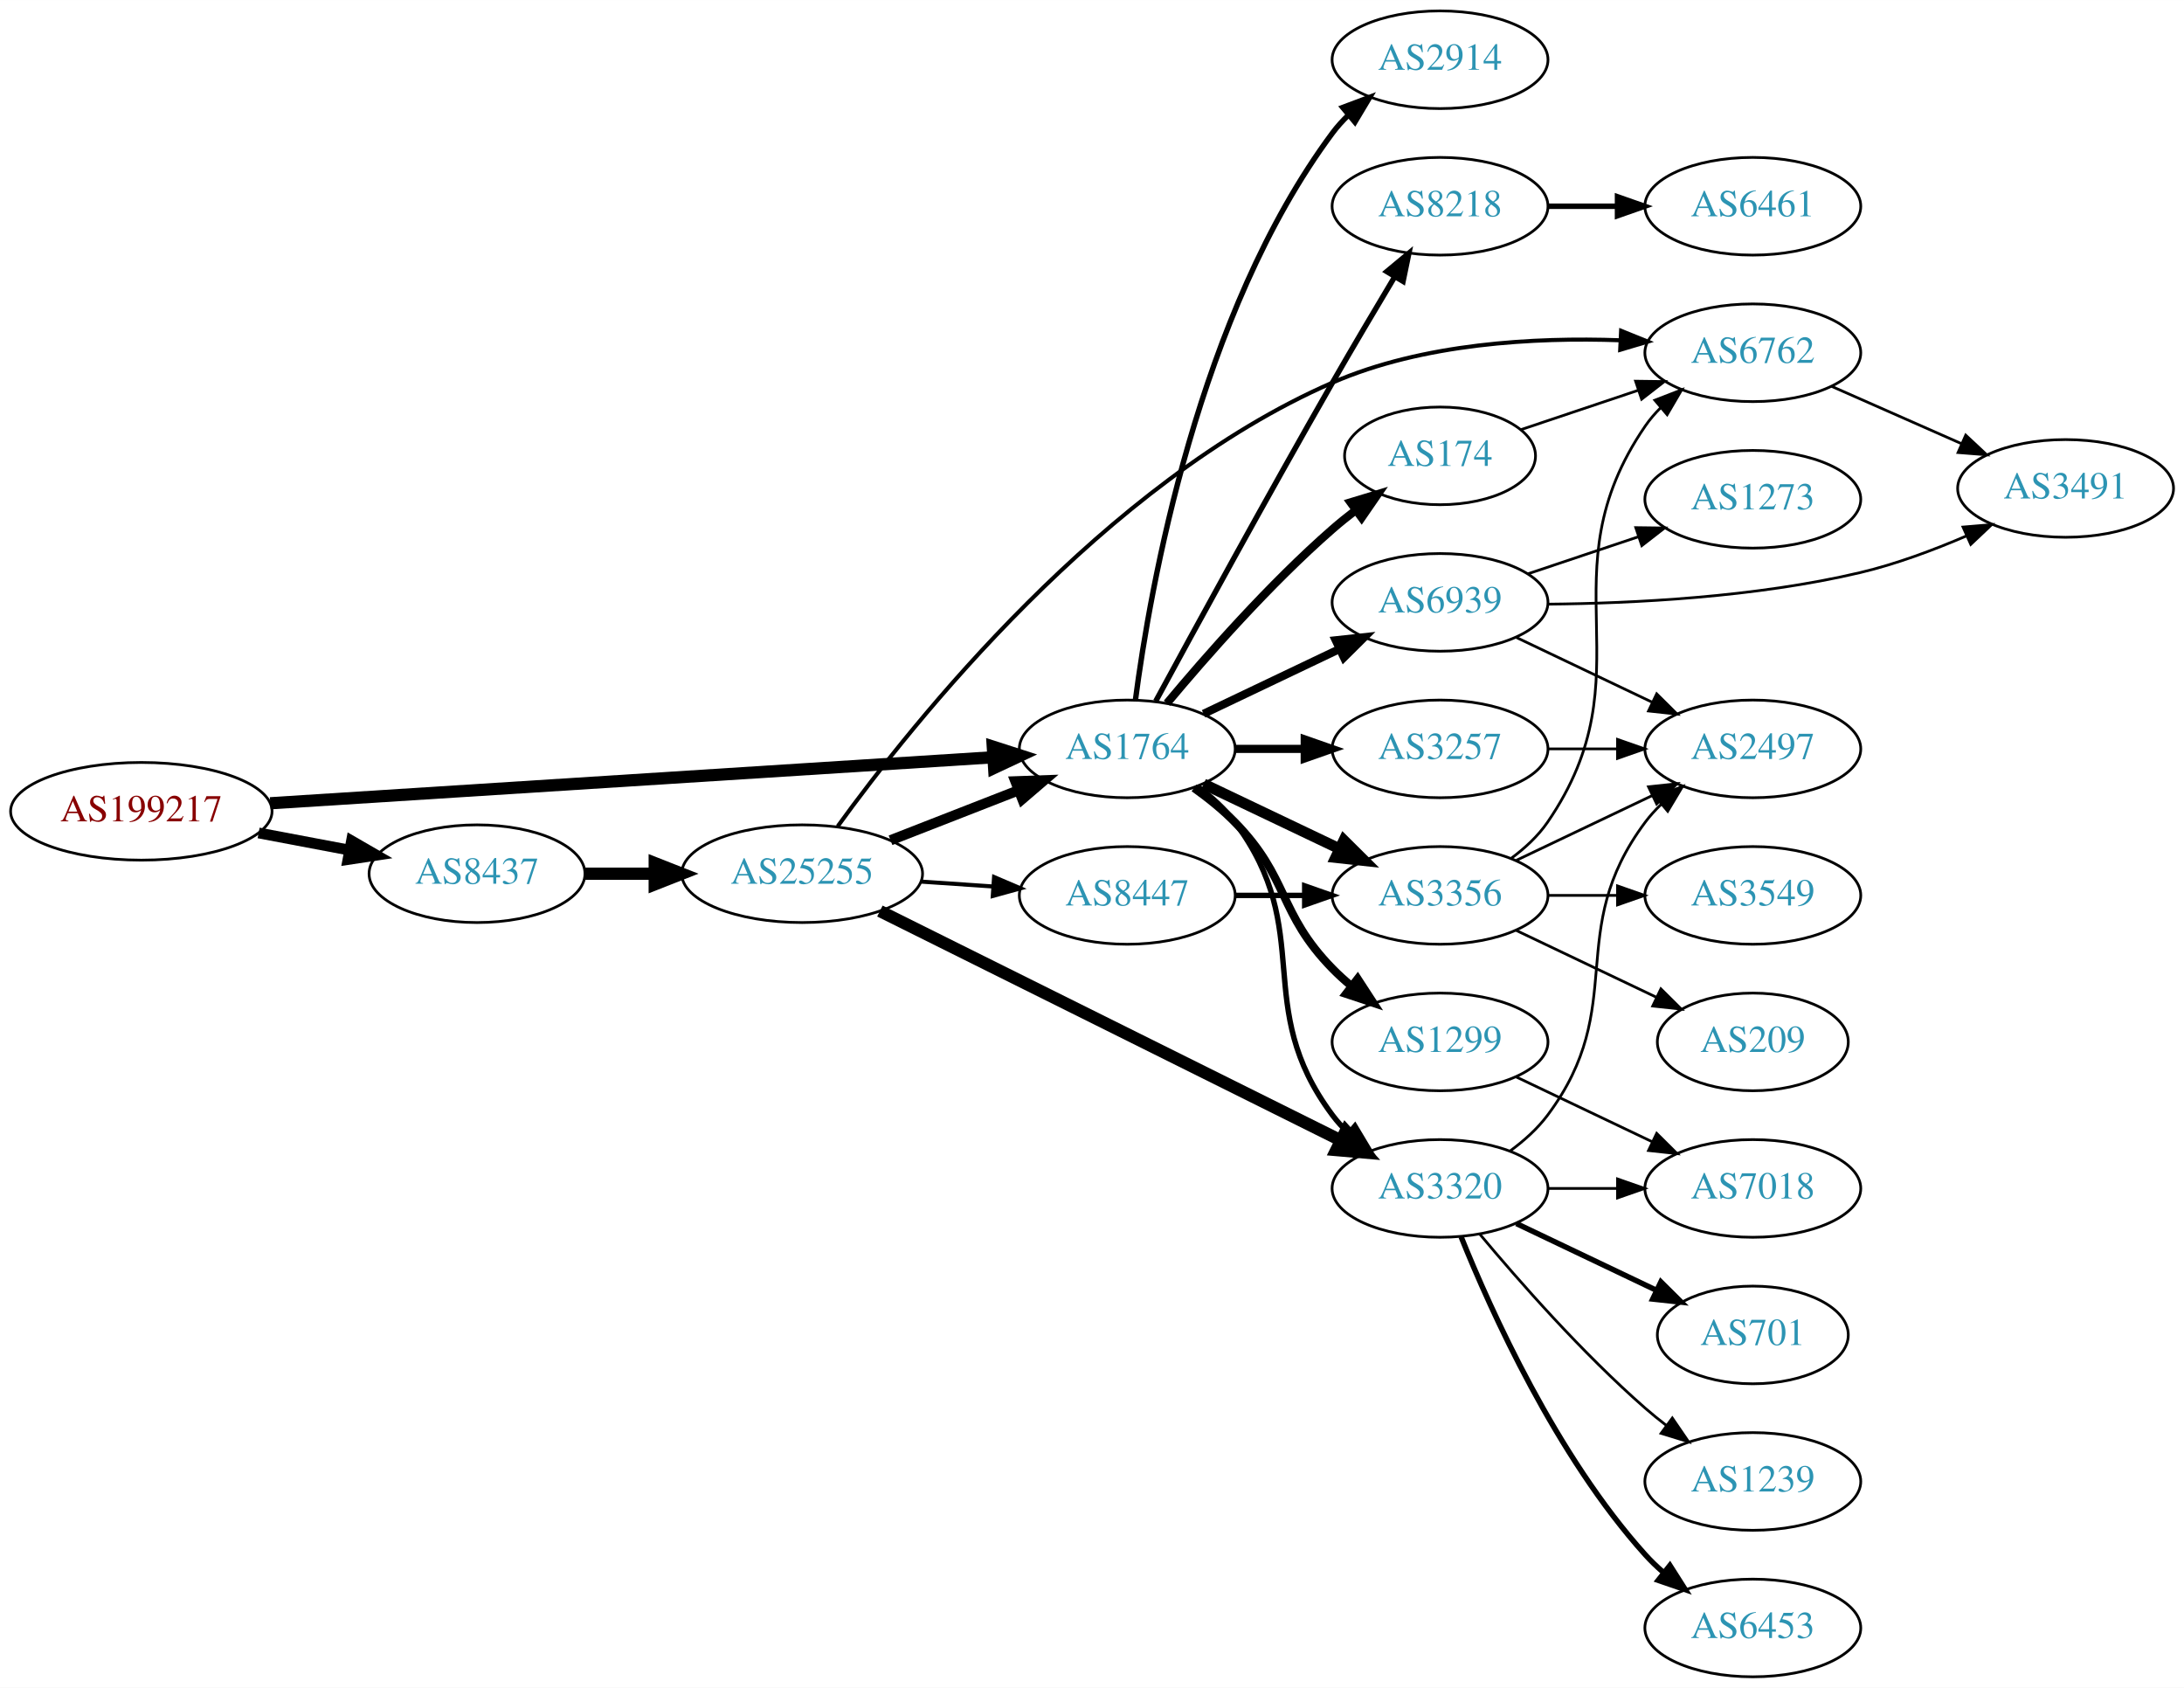
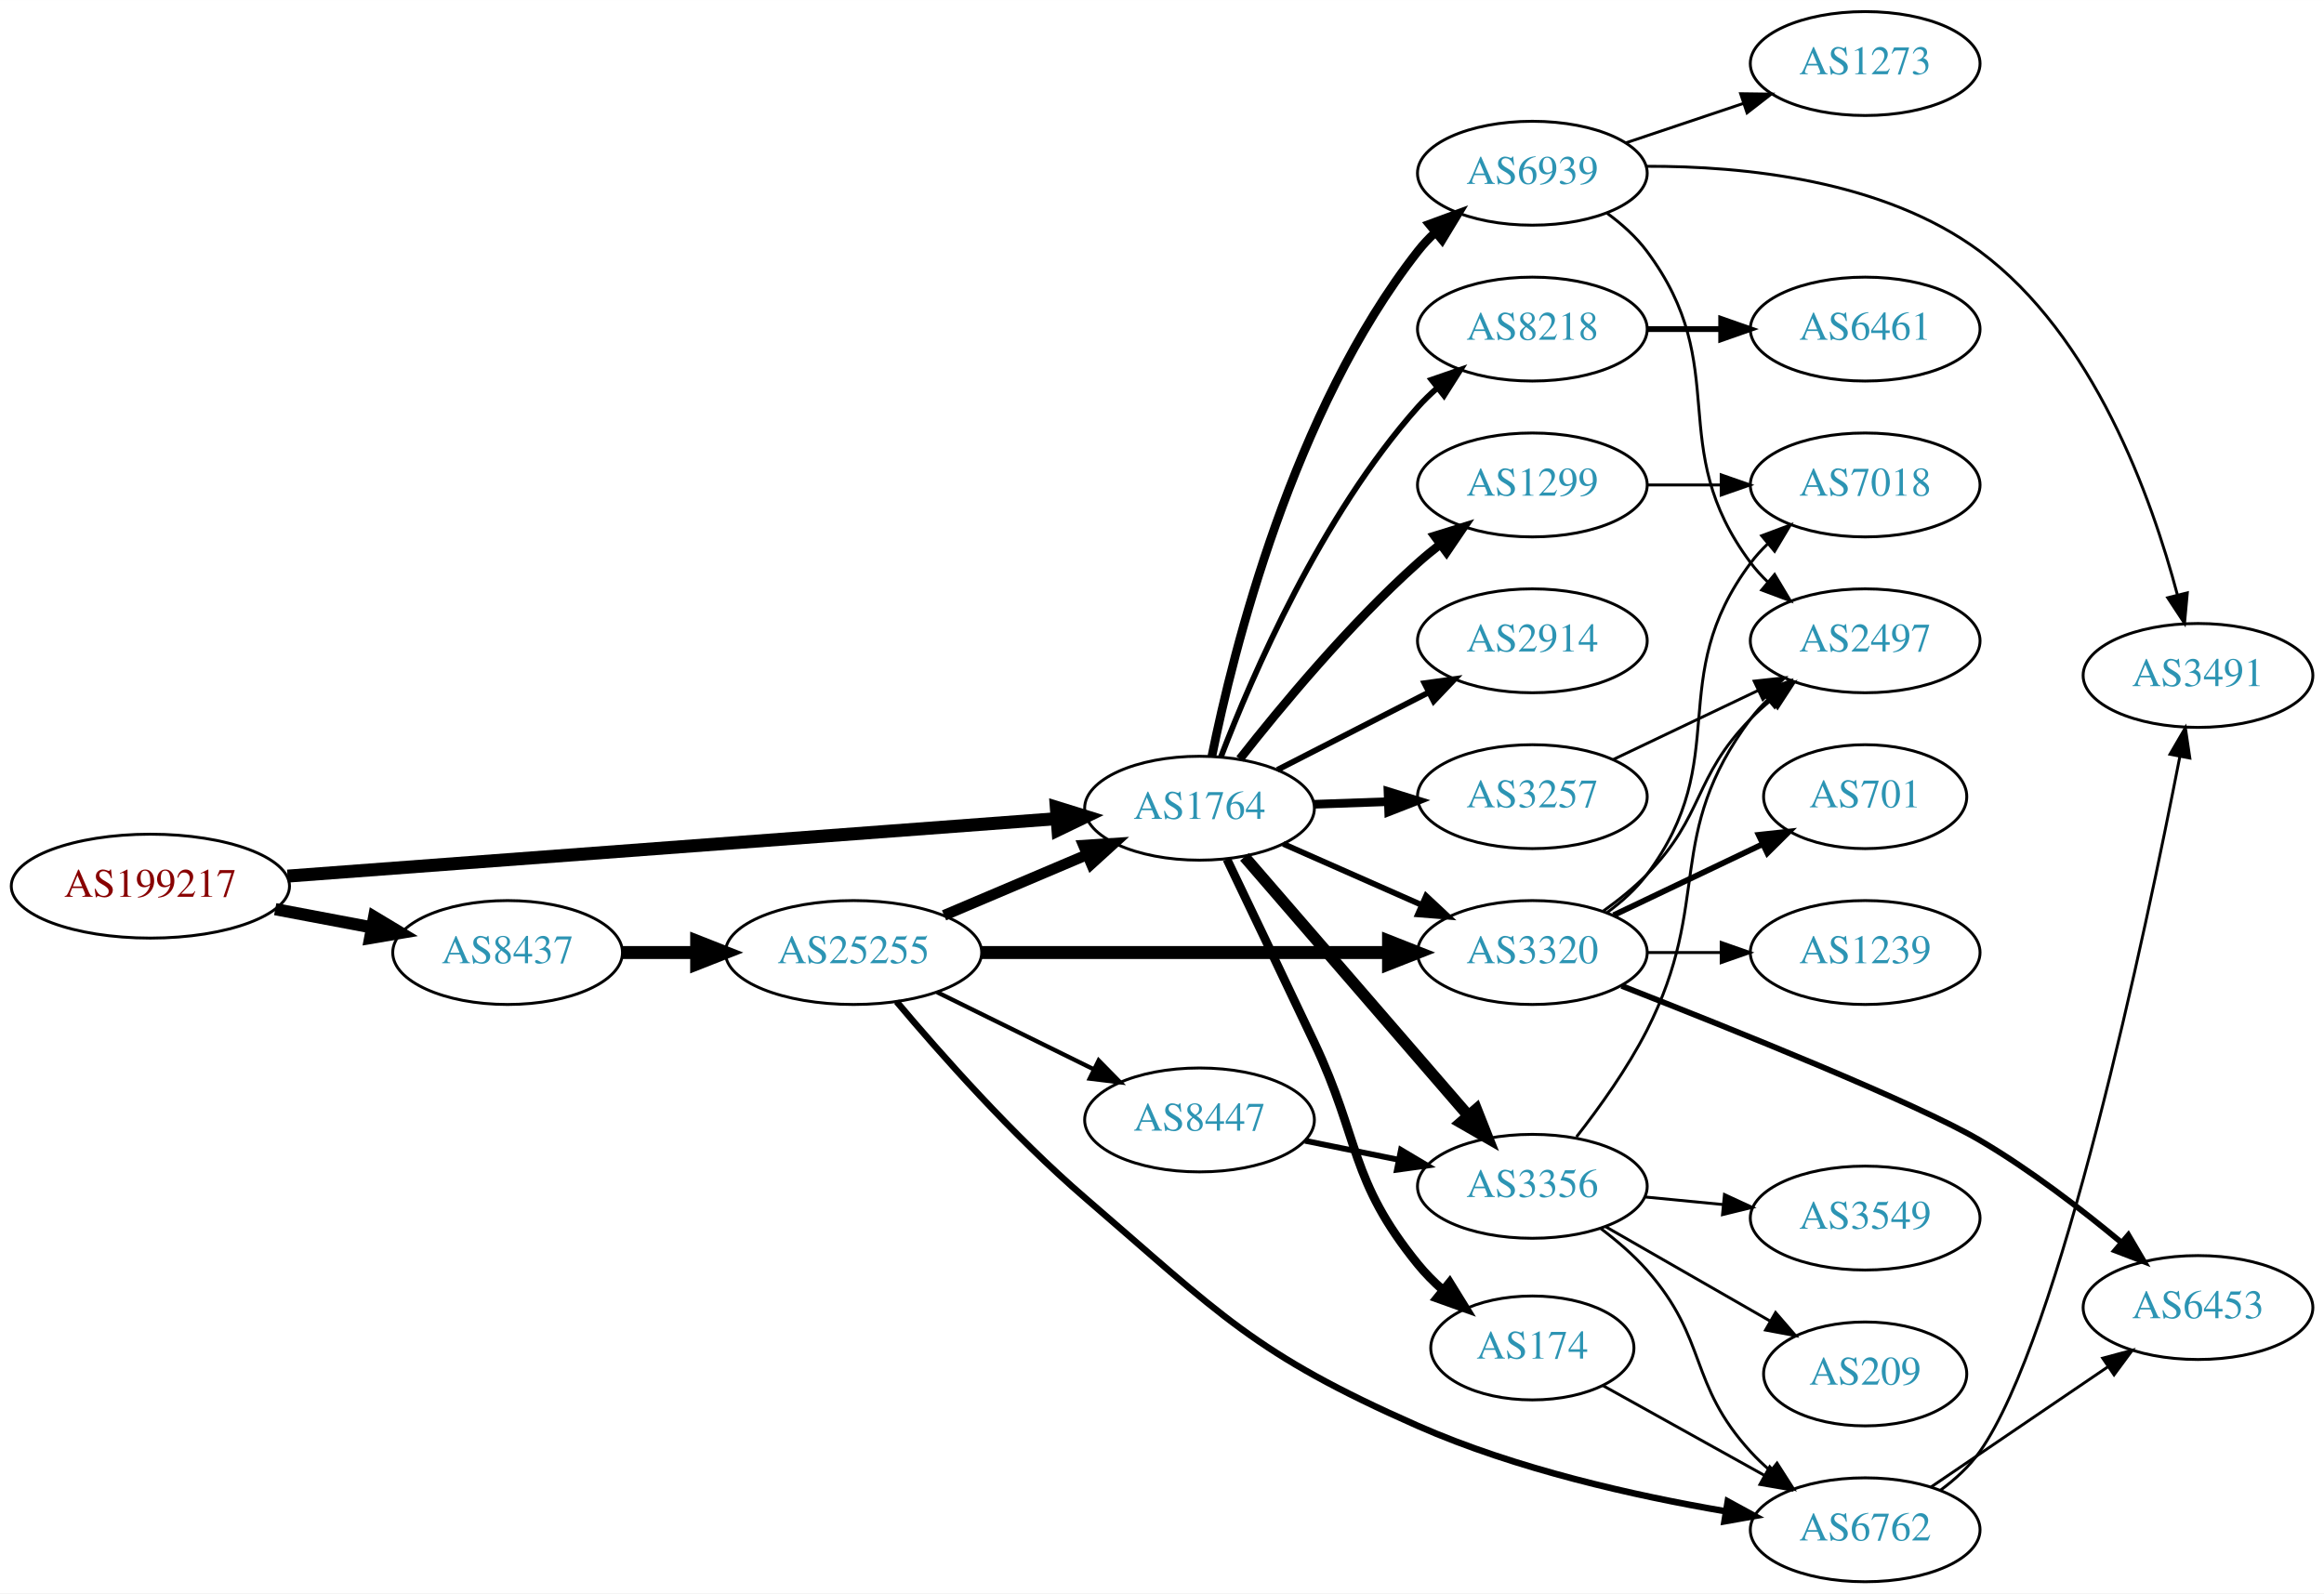
- <svg xmlns="http://www.w3.org/2000/svg" xmlns:xlink="http://www.w3.org/1999/xlink" width="805pt" height="622pt" viewBox="0.00 0.00 805.05 622.00">
-   <g id="graph0" class="graph" transform="scale(1 1) rotate(0) translate(4 618)">
-     <polygon fill="white" stroke="none" points="-4,4 -4,-618 801.048,-618 801.048,4 -4,4" />
+ <svg xmlns="http://www.w3.org/2000/svg" xmlns:xlink="http://www.w3.org/1999/xlink" width="805pt" height="552pt" viewBox="0.00 0.00 805.05 552.00">
+   <g id="graph0" class="graph" transform="scale(1 1) rotate(0) translate(4 548)">
+     <polygon fill="white" stroke="none" points="-4,4 -4,-548 801.048,-548 801.048,4 -4,4" />
    <g id="node1" class="node">
      <g id="a_node1">
        <a xlink:href="/asn/199217" xlink:title="AS199217 ~ IKARUS Security Software GmbH [AT]">
-           <ellipse fill="#ffffff" stroke="black" cx="48.096" cy="-319" rx="48.192" ry="18" />
-           <text text-anchor="middle" x="48.096" y="-315.3" font-family="Times,serif" font-size="14.00" fill="#880000">AS199217</text>
+           <ellipse fill="#ffffff" stroke="black" cx="48.096" cy="-241" rx="48.192" ry="18" />
+           <text text-anchor="middle" x="48.096" y="-237.3" font-family="Times,serif" font-size="14.00" fill="#880000">AS199217</text>
        </a>
      </g>
    </g>
    <g id="node2" class="node">
      <g id="a_node2">
        <a xlink:href="/asn/8437" xlink:title="AS8437 ~ Hutchison Drei Austria GmbH [AT]">
-           <ellipse fill="#ffffff" stroke="black" cx="171.838" cy="-296" rx="39.794" ry="18" />
-           <text text-anchor="middle" x="171.838" y="-292.3" font-family="Times,serif" font-size="14.00" fill="#2c94b3">AS8437</text>
+           <ellipse fill="#ffffff" stroke="black" cx="171.838" cy="-218" rx="39.794" ry="18" />
+           <text text-anchor="middle" x="171.838" y="-214.3" font-family="Times,serif" font-size="14.00" fill="#2c94b3">AS8437</text>
        </a>
      </g>
    </g>
    <g id="edge1" class="edge">
-       <path fill="none" stroke="black" stroke-width="3.971" d="M91.334,-311.02C102.165,-308.974 113.868,-306.763 124.877,-304.683" />
-       <polygon fill="black" stroke="black" stroke-width="3.971" points="125.571,-308.114 134.748,-302.818 124.272,-301.236 125.571,-308.114" />
+       <path fill="none" stroke="black" stroke-width="4.235" d="M91.334,-233.02C102.165,-230.974 113.868,-228.763 124.877,-226.683" />
+       <polygon fill="black" stroke="black" stroke-width="4.235" points="125.609,-230.316 134.748,-224.818 124.233,-223.033 125.609,-230.316" />
    </g>
    <g id="node3" class="node">
      <g id="a_node3">
        <a xlink:href="/asn/1764" xlink:title="AS1764 ~ NEXTLAYER-AS [AT]">
-           <ellipse fill="#ffffff" stroke="black" cx="411.523" cy="-342" rx="39.794" ry="18" />
-           <text text-anchor="middle" x="411.523" y="-338.3" font-family="Times,serif" font-size="14.00" fill="#2c94b3">AS1764</text>
+           <ellipse fill="#ffffff" stroke="black" cx="411.523" cy="-268" rx="39.794" ry="18" />
+           <text text-anchor="middle" x="411.523" y="-264.3" font-family="Times,serif" font-size="14.00" fill="#2c94b3">AS1764</text>
        </a>
      </g>
    </g>
    <g id="edge2" class="edge">
-       <path fill="none" stroke="black" stroke-width="4.5" d="M95.606,-321.96C164.246,-326.328 292.062,-334.462 361.896,-338.906" />
-       <polygon fill="black" stroke="black" stroke-width="4.5" points="361.946,-342.854 372.176,-339.56 362.446,-334.995 361.946,-342.854" />
+       <path fill="none" stroke="black" stroke-width="4.5" d="M95.606,-244.475C164.246,-249.602 292.062,-259.151 361.896,-264.367" />
+       <polygon fill="black" stroke="black" stroke-width="4.5" points="361.911,-268.317 372.176,-265.135 362.497,-260.464 361.911,-268.317" />
    </g>
    <g id="node4" class="node">
      <g id="a_node4">
        <a xlink:href="/asn/25255" xlink:title="AS25255 ~ ==&gt; TELE2 AUSTRIA &lt;== [AT]">
-           <ellipse fill="#ffffff" stroke="black" cx="291.681" cy="-296" rx="44.393" ry="18" />
-           <text text-anchor="middle" x="291.681" y="-292.3" font-family="Times,serif" font-size="14.00" fill="#2c94b3">AS25255</text>
+           <ellipse fill="#ffffff" stroke="black" cx="291.681" cy="-218" rx="44.393" ry="18" />
+           <text text-anchor="middle" x="291.681" y="-214.3" font-family="Times,serif" font-size="14.00" fill="#2c94b3">AS25255</text>
        </a>
      </g>
    </g>
    <g id="edge3" class="edge">
-       <path fill="none" stroke="black" stroke-width="4.5" d="M211.751,-296C219.853,-296 228.528,-296 237.055,-296" />
-       <polygon fill="black" stroke="black" stroke-width="4.5" points="237.332,-299.938 247.332,-296 237.332,-292.063 237.332,-299.938" />
+       <path fill="none" stroke="black" stroke-width="4.5" d="M211.751,-218C219.853,-218 228.528,-218 237.055,-218" />
+       <polygon fill="black" stroke="black" stroke-width="4.5" points="237.332,-221.938 247.332,-218 237.332,-214.063 237.332,-221.938" />
+     </g>
+     <g id="node5" class="node">
+       <g id="a_node5">
+         <a xlink:href="/asn/3320" xlink:title="AS3320 ~ DTAG [DE]">
+           <ellipse fill="#ffffff" stroke="black" cx="526.816" cy="-218" rx="39.794" ry="18" />
+           <text text-anchor="middle" x="526.816" y="-214.3" font-family="Times,serif" font-size="14.00" fill="#2c94b3">AS3320</text>
+         </a>
+       </g>
+     </g>
+     <g id="edge13" class="edge">
+       <path fill="none" stroke="black" stroke-width="2" d="M440.528,-255.64C454.962,-249.27 472.763,-241.414 488.362,-234.53" />
+       <polygon fill="black" stroke="black" stroke-width="2" points="490.005,-237.63 497.741,-230.391 487.179,-231.226 490.005,-237.63" />
+     </g>
+     <g id="node8" class="node">
+       <g id="a_node8">
+         <a xlink:href="/asn/174" xlink:title="AS174 ~ Cogent Communications [US]">
+           <ellipse fill="#ffffff" stroke="black" cx="526.816" cy="-81" rx="35.194" ry="18" />
+           <text text-anchor="middle" x="526.816" y="-77.3" font-family="Times,serif" font-size="14.00" fill="#2c94b3">AS174</text>
+         </a>
+       </g>
+     </g>
+     <g id="edge8" class="edge">
+       <path fill="none" stroke="black" stroke-width="3" d="M421.007,-250.322C428.864,-233.925 440.855,-208.837 451.17,-187 467.304,-152.841 463.351,-139.323 487.17,-110 489.715,-106.867 492.669,-103.886 495.788,-101.113" />
+       <polygon fill="black" stroke="black" stroke-width="3" points="498.173,-103.685 503.743,-94.673 493.768,-98.245 498.173,-103.685" />
+     </g>
+     <g id="node9" class="node">
+       <g id="a_node9">
+         <a xlink:href="/asn/8218" xlink:title="AS8218 ~ legacy Neotelecoms [FR]">
+           <ellipse fill="#ffffff" stroke="black" cx="526.816" cy="-434" rx="39.794" ry="18" />
+           <text text-anchor="middle" x="526.816" y="-430.3" font-family="Times,serif" font-size="14.00" fill="#2c94b3">AS8218</text>
+         </a>
+       </g>
+     </g>
+     <g id="edge9" class="edge">
+       <path fill="none" stroke="black" stroke-width="2" d="M418.967,-285.863C429.767,-314.008 453.675,-369.339 487.17,-407 489.158,-409.236 491.367,-411.384 493.693,-413.424" />
+       <polygon fill="black" stroke="black" stroke-width="2" points="491.884,-416.456 501.9,-419.911 496.225,-410.964 491.884,-416.456" />
+     </g>
+     <g id="node10" class="node">
+       <g id="a_node10">
+         <a xlink:href="/asn/3257" xlink:title="AS3257 ~ GTT [DE]">
+           <ellipse fill="#ffffff" stroke="black" cx="526.816" cy="-272" rx="39.794" ry="18" />
+           <text text-anchor="middle" x="526.816" y="-268.3" font-family="Times,serif" font-size="14.00" fill="#2c94b3">AS3257</text>
+         </a>
+       </g>
+     </g>
+     <g id="edge10" class="edge">
+       <path fill="none" stroke="black" stroke-width="3" d="M451.195,-269.365C459.398,-269.655 468.162,-269.964 476.694,-270.266" />
+       <polygon fill="black" stroke="black" stroke-width="3" points="476.816,-273.772 486.934,-270.627 477.063,-266.776 476.816,-273.772" />
+     </g>
+     <g id="node11" class="node">
+       <g id="a_node11">
+         <a xlink:href="/asn/2914" xlink:title="AS2914 ~ NTT America, Inc. [US]">
+           <ellipse fill="#ffffff" stroke="black" cx="526.816" cy="-326" rx="39.794" ry="18" />
+           <text text-anchor="middle" x="526.816" y="-322.3" font-family="Times,serif" font-size="14.00" fill="#2c94b3">AS2914</text>
+         </a>
+       </g>
+     </g>
+     <g id="edge11" class="edge">
+       <path fill="none" stroke="black" stroke-width="2" d="M438.515,-281.306C454.059,-289.264 474.01,-299.478 490.914,-308.132" />
+       <polygon fill="black" stroke="black" stroke-width="2" points="489.449,-311.314 499.945,-312.756 492.639,-305.083 489.449,-311.314" />
+     </g>
+     <g id="node12" class="node">
+       <g id="a_node12">
+         <a xlink:href="/asn/1299" xlink:title="AS1299 ~ Telia Carrier [EU]">
+           <ellipse fill="#ffffff" stroke="black" cx="526.816" cy="-380" rx="39.794" ry="18" />
+           <text text-anchor="middle" x="526.816" y="-376.3" font-family="Times,serif" font-size="14.00" fill="#2c94b3">AS1299</text>
+         </a>
+       </g>
+     </g>
+     <g id="edge12" class="edge">
+       <path fill="none" stroke="black" stroke-width="3" d="M425.475,-285.051C439.575,-303.029 463.314,-331.652 487.17,-353 489.609,-355.183 492.23,-357.343 494.916,-359.434" />
+       <polygon fill="black" stroke="black" stroke-width="3" points="492.931,-362.32 503.052,-365.454 497.094,-356.692 492.931,-362.32" />
+     </g>
+     <g id="node13" class="node">
+       <g id="a_node13">
+         <a xlink:href="/asn/3356" xlink:title="AS3356 ~ Level 3 Parent, LLC [US]">
+           <ellipse fill="#ffffff" stroke="black" cx="526.816" cy="-137" rx="39.794" ry="18" />
+           <text text-anchor="middle" x="526.816" y="-133.3" font-family="Times,serif" font-size="14.00" fill="#2c94b3">AS3356</text>
+         </a>
+       </g>
+     </g>
+     <g id="edge14" class="edge">
+       <path fill="none" stroke="black" stroke-width="4" d="M427.102,-251.142C446.817,-228.347 482.104,-187.544 504.714,-161.4" />
+       <polygon fill="black" stroke="black" stroke-width="4" points="507.399,-163.646 511.293,-153.793 502.104,-159.067 507.399,-163.646" />
+     </g>
+     <g id="node14" class="node">
+       <g id="a_node14">
+         <a xlink:href="/asn/6939" xlink:title="AS6939 ~ Hurricane Electric LLC [US]">
+           <ellipse fill="#ffffff" stroke="black" cx="526.816" cy="-488" rx="39.794" ry="18" />
+           <text text-anchor="middle" x="526.816" y="-484.3" font-family="Times,serif" font-size="14.00" fill="#2c94b3">AS6939</text>
+         </a>
+       </g>
+     </g>
+     <g id="edge15" class="edge">
+       <path fill="none" stroke="black" stroke-width="3" d="M415.798,-285.982C423.151,-322.32 443.83,-405.732 487.17,-461 488.969,-463.294 491.016,-465.473 493.206,-467.524" />
+       <polygon fill="black" stroke="black" stroke-width="3" points="491.113,-470.334 501.058,-473.986 495.561,-464.929 491.113,-470.334" />
+     </g>
+     <g id="edge4" class="edge">
+       <path fill="none" stroke="black" stroke-width="3.75" d="M323.028,-230.876C338.05,-237.25 356.342,-245.011 372.309,-251.786" />
+       <polygon fill="black" stroke="black" stroke-width="3.75" points="371.328,-255.172 381.9,-255.856 374.062,-248.728 371.328,-255.172" />
+     </g>
+     <g id="edge5" class="edge">
+       <path fill="none" stroke="black" stroke-width="4.5" d="M335.985,-218C375.924,-218 435.159,-218 476.813,-218" />
+       <polygon fill="black" stroke="black" stroke-width="4.5" points="477.003,-221.938 487.002,-218 477.002,-214.063 477.003,-221.938" />
    </g>
    <g id="node6" class="node">
      <g id="a_node6">
-         <a xlink:href="/asn/3320" xlink:title="AS3320 ~ DTAG [DE]">
-           <ellipse fill="#ffffff" stroke="black" cx="526.816" cy="-180" rx="39.794" ry="18" />
-           <text text-anchor="middle" x="526.816" y="-176.3" font-family="Times,serif" font-size="14.00" fill="#2c94b3">AS3320</text>
-         </a>
-       </g>
-     </g>
-     <g id="edge20" class="edge">
-       <path fill="none" stroke="black" stroke-width="2" d="M437.454,-328.118C442.53,-324.389 447.448,-319.984 451.17,-315 481.441,-274.458 456.898,-247.542 487.17,-207 488.914,-204.664 490.921,-202.455 493.085,-200.383" />
-       <polygon fill="black" stroke="black" stroke-width="2" points="495.444,-202.973 500.885,-193.882 490.963,-197.595 495.444,-202.973" />
-     </g>
-     <g id="node8" class="node">
-       <g id="a_node8">
-         <a xlink:href="/asn/3356" xlink:title="AS3356 ~ Level 3 Parent, LLC [US]">
-           <ellipse fill="#ffffff" stroke="black" cx="526.816" cy="-288" rx="39.794" ry="18" />
-           <text text-anchor="middle" x="526.816" y="-284.3" font-family="Times,serif" font-size="14.00" fill="#2c94b3">AS3356</text>
-         </a>
-       </g>
-     </g>
-     <g id="edge19" class="edge">
-       <path fill="none" stroke="black" stroke-width="4" d="M439.66,-329.066C454.654,-321.919 473.475,-312.948 489.698,-305.215" />
-       <polygon fill="black" stroke="black" stroke-width="4" points="491.38,-308.291 498.901,-300.829 488.368,-301.972 491.38,-308.291" />
-     </g>
-     <g id="node12" class="node">
-       <g id="a_node12">
-         <a xlink:href="/asn/3257" xlink:title="AS3257 ~ GTT [DE]">
-           <ellipse fill="#ffffff" stroke="black" cx="526.816" cy="-342" rx="39.794" ry="18" />
-           <text text-anchor="middle" x="526.816" y="-338.3" font-family="Times,serif" font-size="14.00" fill="#2c94b3">AS3257</text>
-         </a>
-       </g>
-     </g>
-     <g id="edge13" class="edge">
-       <path fill="none" stroke="black" stroke-width="3" d="M451.195,-342C459.398,-342 468.162,-342 476.694,-342" />
-       <polygon fill="black" stroke="black" stroke-width="3" points="476.934,-345.5 486.934,-342 476.933,-338.5 476.934,-345.5" />
-     </g>
-     <g id="node13" class="node">
-       <g id="a_node13">
-         <a xlink:href="/asn/2914" xlink:title="AS2914 ~ NTT America, Inc. [US]">
-           <ellipse fill="#ffffff" stroke="black" cx="526.816" cy="-596" rx="39.794" ry="18" />
-           <text text-anchor="middle" x="526.816" y="-592.3" font-family="Times,serif" font-size="14.00" fill="#2c94b3">AS2914</text>
-         </a>
-       </g>
-     </g>
-     <g id="edge14" class="edge">
-       <path fill="none" stroke="black" stroke-width="2" d="M414.529,-359.97C419.862,-400.814 437.539,-502.25 487.17,-569 488.909,-571.34 490.913,-573.551 493.074,-575.625" />
-       <polygon fill="black" stroke="black" stroke-width="2" points="490.95,-578.411 500.87,-582.13 495.434,-573.036 490.95,-578.411" />
-     </g>
-     <g id="node14" class="node">
-       <g id="a_node14">
-         <a xlink:href="/asn/174" xlink:title="AS174 ~ Cogent Communications [US]">
-           <ellipse fill="#ffffff" stroke="black" cx="526.816" cy="-450" rx="35.194" ry="18" />
-           <text text-anchor="middle" x="526.816" y="-446.3" font-family="Times,serif" font-size="14.00" fill="#2c94b3">AS174</text>
-         </a>
-       </g>
-     </g>
-     <g id="edge15" class="edge">
-       <path fill="none" stroke="black" stroke-width="3" d="M426.153,-358.817C440.436,-375.929 463.982,-402.745 487.17,-423 489.839,-425.332 492.712,-427.648 495.642,-429.886" />
-       <polygon fill="black" stroke="black" stroke-width="3" points="493.793,-432.87 503.934,-435.939 497.92,-427.216 493.793,-432.87" />
-     </g>
-     <g id="node15" class="node">
-       <g id="a_node15">
-         <a xlink:href="/asn/8218" xlink:title="AS8218 ~ legacy Neotelecoms [FR]">
-           <ellipse fill="#ffffff" stroke="black" cx="526.816" cy="-542" rx="39.794" ry="18" />
-           <text text-anchor="middle" x="526.816" y="-538.3" font-family="Times,serif" font-size="14.00" fill="#2c94b3">AS8218</text>
-         </a>
-       </g>
-     </g>
-     <g id="edge16" class="edge">
-       <path fill="none" stroke="black" stroke-width="2" d="M422.012,-359.573C436.025,-385.429 463.185,-435.183 487.17,-477 494.54,-489.85 502.921,-504 509.99,-515.808" />
-       <polygon fill="black" stroke="black" stroke-width="2" points="507.185,-517.935 515.334,-524.706 513.186,-514.331 507.185,-517.935" />
-     </g>
-     <g id="node16" class="node">
-       <g id="a_node16">
-         <a xlink:href="/asn/1299" xlink:title="AS1299 ~ Telia Carrier [EU]">
-           <ellipse fill="#ffffff" stroke="black" cx="526.816" cy="-234" rx="39.794" ry="18" />
-           <text text-anchor="middle" x="526.816" y="-230.3" font-family="Times,serif" font-size="14.00" fill="#2c94b3">AS1299</text>
-         </a>
-       </g>
-     </g>
-     <g id="edge17" class="edge">
-       <path fill="none" stroke="black" stroke-width="3" d="M436.117,-327.611C441.373,-323.852 446.705,-319.563 451.17,-315 471.342,-294.383 466.997,-281.617 487.17,-261 489.262,-258.861 491.546,-256.782 493.922,-254.79" />
-       <polygon fill="black" stroke="black" stroke-width="3" points="496.441,-257.268 502.222,-248.389 492.166,-251.725 496.441,-257.268" />
-     </g>
-     <g id="node17" class="node">
-       <g id="a_node17">
-         <a xlink:href="/asn/6939" xlink:title="AS6939 ~ Hurricane Electric LLC [US]">
-           <ellipse fill="#ffffff" stroke="black" cx="526.816" cy="-396" rx="39.794" ry="18" />
-           <text text-anchor="middle" x="526.816" y="-392.3" font-family="Times,serif" font-size="14.00" fill="#2c94b3">AS6939</text>
-         </a>
-       </g>
-     </g>
-     <g id="edge18" class="edge">
-       <path fill="none" stroke="black" stroke-width="3" d="M439.66,-354.934C454.654,-362.081 473.475,-371.052 489.698,-378.785" />
-       <polygon fill="black" stroke="black" stroke-width="3" points="488.368,-382.028 498.901,-383.171 491.38,-375.709 488.368,-382.028" />
-     </g>
-     <g id="edge5" class="edge">
-       <path fill="none" stroke="black" stroke-width="3.75" d="M324.26,-308.327C338.689,-313.96 355.929,-320.689 371.19,-326.646" />
-       <polygon fill="black" stroke="black" stroke-width="3.75" points="370.296,-330.054 380.884,-330.43 372.841,-323.534 370.296,-330.054" />
-     </g>
-     <g id="node5" class="node">
-       <g id="a_node5">
        <a xlink:href="/asn/8447" xlink:title="AS8447 ~ A1 Telekom Austria AG [AT]">
-           <ellipse fill="#ffffff" stroke="black" cx="411.523" cy="-288" rx="39.794" ry="18" />
-           <text text-anchor="middle" x="411.523" y="-284.3" font-family="Times,serif" font-size="14.00" fill="#2c94b3">AS8447</text>
-         </a>
-       </g>
-     </g>
-     <g id="edge4" class="edge">
-       <path fill="none" stroke="black" stroke-width="1.5" d="M335.558,-293.089C344.166,-292.505 353.27,-291.887 362.053,-291.291" />
-       <polygon fill="black" stroke="black" stroke-width="1.5" points="362.428,-294.773 372.168,-290.604 361.953,-287.789 362.428,-294.773" />
+           <ellipse fill="#ffffff" stroke="black" cx="411.523" cy="-160" rx="39.794" ry="18" />
+           <text text-anchor="middle" x="411.523" y="-156.3" font-family="Times,serif" font-size="14.00" fill="#2c94b3">AS8447</text>
+         </a>
+       </g>
    </g>
    <g id="edge6" class="edge">
-       <path fill="none" stroke="black" stroke-width="4.5" d="M320.34,-282.238C362.655,-261.183 443.455,-220.98 490.132,-197.755" />
-       <polygon fill="black" stroke="black" stroke-width="4.5" points="492.07,-201.189 499.269,-193.209 488.562,-194.138 492.07,-201.189" />
+       <path fill="none" stroke="black" stroke-width="1.5" d="M320.608,-204.255C336.802,-196.284 357.363,-186.164 374.735,-177.614" />
+       <polygon fill="black" stroke="black" stroke-width="1.5" points="376.584,-180.605 384.01,-173.049 373.493,-174.325 376.584,-180.605" />
    </g>
    <g id="node7" class="node">
      <g id="a_node7">
        <a xlink:href="/asn/6762" xlink:title="AS6762 ~ TELECOM ITALIA SPARKLE S.p.A. [IT]">
-           <ellipse fill="#ffffff" stroke="black" cx="642.109" cy="-488" rx="39.794" ry="18" />
-           <text text-anchor="middle" x="642.109" y="-484.3" font-family="Times,serif" font-size="14.00" fill="#2c94b3">AS6762</text>
+           <ellipse fill="#ffffff" stroke="black" cx="642.109" cy="-18" rx="39.794" ry="18" />
+           <text text-anchor="middle" x="642.109" y="-14.3" font-family="Times,serif" font-size="14.00" fill="#2c94b3">AS6762</text>
        </a>
      </g>
    </g>
    <g id="edge7" class="edge">
-       <path fill="none" stroke="black" stroke-width="1.5" d="M304.795,-313.477C332.166,-351.32 403.003,-440.377 487.17,-477 520.5,-491.503 561.736,-493.724 593.138,-492.607" />
-       <polygon fill="black" stroke="black" stroke-width="1.5" points="593.565,-496.091 603.385,-492.113 593.228,-489.099 593.565,-496.091" />
-     </g>
-     <g id="edge8" class="edge">
-       <path fill="none" stroke="black" stroke-width="2" d="M451.195,-288C459.398,-288 468.162,-288 476.694,-288" />
-       <polygon fill="black" stroke="black" stroke-width="2" points="476.934,-291.5 486.934,-288 476.933,-284.5 476.934,-291.5" />
-     </g>
-     <g id="node10" class="node">
-       <g id="a_node10">
-         <a xlink:href="/asn/2497" xlink:title="AS2497 ~ Internet Initiative Japan Inc. [JP]">
-           <ellipse fill="#ffffff" stroke="black" cx="642.109" cy="-342" rx="39.794" ry="18" />
-           <text text-anchor="middle" x="642.109" y="-338.3" font-family="Times,serif" font-size="14.00" fill="#2c94b3">AS2497</text>
-         </a>
-       </g>
-     </g>
-     <g id="edge23" class="edge">
-       <path fill="none" stroke="black" d="M552.747,-193.882C557.823,-197.611 562.741,-202.016 566.463,-207 596.734,-247.542 572.191,-274.458 602.463,-315 604.207,-317.336 606.214,-319.545 608.378,-321.617" />
-       <polygon fill="black" stroke="black" points="606.256,-324.405 616.178,-328.118 610.737,-319.027 606.256,-324.405" />
+       <path fill="none" stroke="black" stroke-width="2.25" d="M306.577,-200.989C321.666,-183.043 346.96,-154.448 371.877,-133 418.954,-92.476 430.331,-79.058 487.17,-54 521.241,-38.979 562.432,-29.769 593.629,-24.428" />
+       <polygon fill="black" stroke="black" stroke-width="2.25" points="594.498,-27.833 603.801,-22.763 593.367,-20.925 594.498,-27.833" />
    </g>
    <g id="node18" class="node">
      <g id="a_node18">
-         <a xlink:href="/asn/7018" xlink:title="AS7018 ~ AT&amp;T Services, Inc. [US]">
-           <ellipse fill="#ffffff" stroke="black" cx="642.109" cy="-180" rx="39.794" ry="18" />
-           <text text-anchor="middle" x="642.109" y="-176.3" font-family="Times,serif" font-size="14.00" fill="#2c94b3">AS7018</text>
-         </a>
-       </g>
-     </g>
-     <g id="edge21" class="edge">
-       <path fill="none" stroke="black" d="M566.488,-180C574.691,-180 583.455,-180 591.987,-180" />
-       <polygon fill="black" stroke="black" points="592.227,-183.5 602.226,-180 592.226,-176.5 592.227,-183.5" />
+         <a xlink:href="/asn/2497" xlink:title="AS2497 ~ Internet Initiative Japan Inc. [JP]">
+           <ellipse fill="#ffffff" stroke="black" cx="642.109" cy="-326" rx="39.794" ry="18" />
+           <text text-anchor="middle" x="642.109" y="-322.3" font-family="Times,serif" font-size="14.00" fill="#2c94b3">AS2497</text>
+         </a>
+       </g>
+     </g>
+     <g id="edge23" class="edge">
+       <path fill="none" stroke="black" d="M551.41,-232.389C556.666,-236.148 561.998,-240.437 566.463,-245 586.635,-265.617 582.29,-278.383 602.463,-299 604.555,-301.139 606.839,-303.218 609.215,-305.21" />
+       <polygon fill="black" stroke="black" points="607.459,-308.275 617.515,-311.611 611.734,-302.732 607.459,-308.275" />
    </g>
    <g id="node19" class="node">
      <g id="a_node19">
        <a xlink:href="/asn/1239" xlink:title="AS1239 ~ Sprint [US]">
-           <ellipse fill="#ffffff" stroke="black" cx="642.109" cy="-72" rx="39.794" ry="18" />
-           <text text-anchor="middle" x="642.109" y="-68.3" font-family="Times,serif" font-size="14.00" fill="#2c94b3">AS1239</text>
+           <ellipse fill="#ffffff" stroke="black" cx="642.109" cy="-218" rx="39.794" ry="18" />
+           <text text-anchor="middle" x="642.109" y="-214.3" font-family="Times,serif" font-size="14.00" fill="#2c94b3">AS1239</text>
        </a>
      </g>
    </g>
    <g id="edge22" class="edge">
-       <path fill="none" stroke="black" d="M541.446,-163.183C555.729,-146.071 579.275,-119.255 602.463,-99 604.928,-96.846 607.567,-94.706 610.264,-92.628" />
-       <polygon fill="black" stroke="black" points="612.437,-95.375 618.418,-86.63 608.289,-89.736 612.437,-95.375" />
+       <path fill="none" stroke="black" d="M566.488,-218C574.691,-218 583.455,-218 591.987,-218" />
+       <polygon fill="black" stroke="black" points="592.227,-221.5 602.226,-218 592.226,-214.5 592.227,-221.5" />
    </g>
    <g id="node20" class="node">
      <g id="a_node20">
        <a xlink:href="/asn/6453" xlink:title="AS6453 ~ TATA COMMUNICATIONS (AMERICA) INC [US]">
-           <ellipse fill="#ffffff" stroke="black" cx="642.109" cy="-18" rx="39.794" ry="18" />
-           <text text-anchor="middle" x="642.109" y="-14.3" font-family="Times,serif" font-size="14.00" fill="#2c94b3">AS6453</text>
+           <ellipse fill="#ffffff" stroke="black" cx="757.402" cy="-95" rx="39.794" ry="18" />
+           <text text-anchor="middle" x="757.402" y="-91.3" font-family="Times,serif" font-size="14.00" fill="#2c94b3">AS6453</text>
        </a>
      </g>
    </g>
    <g id="edge24" class="edge">
-       <path fill="none" stroke="black" stroke-width="2" d="M534.564,-162.213C545.615,-134.757 569.668,-81.422 602.463,-45 604.465,-42.776 606.684,-40.637 609.016,-38.603" />
-       <polygon fill="black" stroke="black" stroke-width="2" points="611.547,-41.065 617.235,-32.127 607.214,-35.567 611.547,-41.065" />
+       <path fill="none" stroke="black" stroke-width="2" d="M557.72,-206.45C595.96,-191.496 659.854,-165.833 681.755,-153 699.155,-142.804 717.05,-129.033 730.956,-117.468" />
+       <polygon fill="black" stroke="black" stroke-width="2" points="733.276,-120.089 738.648,-110.957 728.754,-114.746 733.276,-120.089" />
    </g>
    <g id="node21" class="node">
      <g id="a_node21">
        <a xlink:href="/asn/701" xlink:title="AS701 ~ UUNET [US]">
-           <ellipse fill="#ffffff" stroke="black" cx="642.109" cy="-126" rx="35.194" ry="18" />
-           <text text-anchor="middle" x="642.109" y="-122.3" font-family="Times,serif" font-size="14.00" fill="#2c94b3">AS701</text>
+           <ellipse fill="#ffffff" stroke="black" cx="642.109" cy="-272" rx="35.194" ry="18" />
+           <text text-anchor="middle" x="642.109" y="-268.3" font-family="Times,serif" font-size="14.00" fill="#2c94b3">AS701</text>
        </a>
      </g>
    </g>
    <g id="edge25" class="edge">
-       <path fill="none" stroke="black" stroke-width="2" d="M554.953,-167.066C570.384,-159.71 589.87,-150.423 606.405,-142.541" />
-       <polygon fill="black" stroke="black" stroke-width="2" points="608.226,-145.551 615.747,-138.089 605.214,-139.232 608.226,-145.551" />
+       <path fill="none" stroke="black" stroke-width="2" d="M554.953,-230.934C570.384,-238.29 589.87,-247.577 606.405,-255.459" />
+       <polygon fill="black" stroke="black" stroke-width="2" points="605.214,-258.768 615.747,-259.911 608.226,-252.449 605.214,-258.768" />
    </g>
    <g id="node22" class="node">
      <g id="a_node22">
-         <a xlink:href="/asn/3491" xlink:title="AS3491 ~ PCCW Global, Inc. [US]">
-           <ellipse fill="#ffffff" stroke="black" cx="757.402" cy="-438" rx="39.794" ry="18" />
-           <text text-anchor="middle" x="757.402" y="-434.3" font-family="Times,serif" font-size="14.00" fill="#2c94b3">AS3491</text>
+         <a xlink:href="/asn/7018" xlink:title="AS7018 ~ AT&amp;T Services, Inc. [US]">
+           <ellipse fill="#ffffff" stroke="black" cx="642.109" cy="-380" rx="39.794" ry="18" />
+           <text text-anchor="middle" x="642.109" y="-376.3" font-family="Times,serif" font-size="14.00" fill="#2c94b3">AS7018</text>
        </a>
      </g>
    </g>
    <g id="edge26" class="edge">
-       <path fill="none" stroke="black" d="M671.114,-475.64C685.548,-469.27 703.349,-461.414 718.948,-454.53" />
-       <polygon fill="black" stroke="black" points="720.591,-457.63 728.326,-450.391 717.765,-451.226 720.591,-457.63" />
-     </g>
-     <g id="edge12" class="edge">
-       <path fill="none" stroke="black" d="M553.047,-301.667C558.107,-305.408 562.943,-309.871 566.463,-315 604.274,-370.107 564.651,-405.893 602.463,-461 604.112,-463.404 606.051,-465.662 608.167,-467.768" />
-       <polygon fill="black" stroke="black" points="605.995,-470.516 615.878,-474.333 610.533,-465.186 605.995,-470.516" />
-     </g>
-     <g id="node9" class="node">
-       <g id="a_node9">
-         <a xlink:href="/asn/3549" xlink:title="AS3549 ~ Level 3 Parent, LLC [US]">
-           <ellipse fill="#ffffff" stroke="black" cx="642.109" cy="-288" rx="39.794" ry="18" />
-           <text text-anchor="middle" x="642.109" y="-284.3" font-family="Times,serif" font-size="14.00" fill="#2c94b3">AS3549</text>
-         </a>
-       </g>
-     </g>
-     <g id="edge9" class="edge">
-       <path fill="none" stroke="black" d="M566.488,-288C574.691,-288 583.455,-288 591.987,-288" />
-       <polygon fill="black" stroke="black" points="592.227,-291.5 602.226,-288 592.226,-284.5 592.227,-291.5" />
-     </g>
-     <g id="edge10" class="edge">
-       <path fill="none" stroke="black" d="M554.953,-300.934C569.946,-308.081 588.767,-317.052 604.991,-324.785" />
-       <polygon fill="black" stroke="black" points="603.661,-328.028 614.194,-329.171 606.673,-321.709 603.661,-328.028" />
-     </g>
-     <g id="node11" class="node">
-       <g id="a_node11">
-         <a xlink:href="/asn/209" xlink:title="AS209 ~ CenturyLink Communications, LLC [US]">
-           <ellipse fill="#ffffff" stroke="black" cx="642.109" cy="-234" rx="35.194" ry="18" />
-           <text text-anchor="middle" x="642.109" y="-230.3" font-family="Times,serif" font-size="14.00" fill="#2c94b3">AS209</text>
-         </a>
-       </g>
-     </g>
-     <g id="edge11" class="edge">
-       <path fill="none" stroke="black" d="M554.953,-275.066C570.384,-267.71 589.87,-258.423 606.405,-250.541" />
-       <polygon fill="black" stroke="black" points="608.226,-253.551 615.747,-246.089 605.214,-247.232 608.226,-253.551" />
+       <path fill="none" stroke="black" d="M552.747,-231.882C557.823,-235.611 562.741,-240.016 566.463,-245 596.734,-285.542 572.191,-312.458 602.463,-353 604.207,-355.336 606.214,-357.545 608.378,-359.617" />
+       <polygon fill="black" stroke="black" points="606.256,-362.405 616.178,-366.118 610.737,-357.027 606.256,-362.405" />
+     </g>
+     <g id="edge17" class="edge">
+       <path fill="none" stroke="black" stroke-width="2" d="M448.059,-152.786C458.288,-150.709 469.588,-148.415 480.331,-146.234" />
+       <polygon fill="black" stroke="black" stroke-width="2" points="481.303,-149.608 490.406,-144.189 479.91,-142.748 481.303,-149.608" />
    </g>
    <g id="edge28" class="edge">
-       <path fill="none" stroke="black" d="M566.488,-342C574.691,-342 583.455,-342 591.987,-342" />
-       <polygon fill="black" stroke="black" points="592.227,-345.5 602.226,-342 592.226,-338.5 592.227,-345.5" />
-     </g>
-     <g id="edge33" class="edge">
-       <path fill="none" stroke="black" d="M556.698,-459.687C569.801,-464.082 585.538,-469.361 599.855,-474.163" />
-       <polygon fill="black" stroke="black" points="598.897,-477.533 609.491,-477.395 601.123,-470.896 598.897,-477.533" />
+       <path fill="none" stroke="black" d="M664.953,-32.846C682.35,-44.67 706.898,-61.354 726.18,-74.46" />
+       <polygon fill="black" stroke="black" points="724.387,-77.473 734.625,-80.199 728.322,-71.683 724.387,-77.473" />
    </g>
    <g id="node23" class="node">
      <g id="a_node23">
+         <a xlink:href="/asn/3491" xlink:title="AS3491 ~ PCCW Global, Inc. [US]">
+           <ellipse fill="#ffffff" stroke="black" cx="757.402" cy="-314" rx="39.794" ry="18" />
+           <text text-anchor="middle" x="757.402" y="-310.3" font-family="Times,serif" font-size="14.00" fill="#2c94b3">AS3491</text>
+         </a>
+       </g>
+     </g>
+     <g id="edge27" class="edge">
+       <path fill="none" stroke="black" d="M668.23,-31.743C673.297,-35.48 678.162,-39.922 681.755,-45 709.618,-84.374 739.281,-225.145 751.1,-285.83" />
+       <polygon fill="black" stroke="black" points="747.702,-286.698 753.031,-295.856 754.576,-285.374 747.702,-286.698" />
+     </g>
+     <g id="edge34" class="edge">
+       <path fill="none" stroke="black" d="M551.29,-67.946C567.407,-58.984 589.054,-46.947 607.058,-36.935" />
+       <polygon fill="black" stroke="black" points="609.054,-39.83 616.093,-31.911 605.652,-33.712 609.054,-39.83" />
+     </g>
+     <g id="node15" class="node">
+       <g id="a_node15">
        <a xlink:href="/asn/6461" xlink:title="AS6461 ~ Zayo Bandwidth [US]">
-           <ellipse fill="#ffffff" stroke="black" cx="642.109" cy="-542" rx="39.794" ry="18" />
-           <text text-anchor="middle" x="642.109" y="-538.3" font-family="Times,serif" font-size="14.00" fill="#2c94b3">AS6461</text>
-         </a>
-       </g>
-     </g>
-     <g id="edge27" class="edge">
-       <path fill="none" stroke="black" stroke-width="2" d="M566.488,-542C574.691,-542 583.455,-542 591.987,-542" />
-       <polygon fill="black" stroke="black" stroke-width="2" points="592.227,-545.5 602.226,-542 592.226,-538.5 592.227,-545.5" />
-     </g>
-     <g id="edge32" class="edge">
-       <path fill="none" stroke="black" d="M554.953,-221.066C569.946,-213.919 588.767,-204.948 604.991,-197.215" />
-       <polygon fill="black" stroke="black" points="606.673,-200.291 614.194,-192.829 603.661,-193.972 606.673,-200.291" />
+           <ellipse fill="#ffffff" stroke="black" cx="642.109" cy="-434" rx="39.794" ry="18" />
+           <text text-anchor="middle" x="642.109" y="-430.3" font-family="Times,serif" font-size="14.00" fill="#2c94b3">AS6461</text>
+         </a>
+       </g>
+     </g>
+     <g id="edge16" class="edge">
+       <path fill="none" stroke="black" stroke-width="2" d="M566.488,-434C574.691,-434 583.455,-434 591.987,-434" />
+       <polygon fill="black" stroke="black" stroke-width="2" points="592.227,-437.5 602.226,-434 592.226,-430.5 592.227,-437.5" />
+     </g>
+     <g id="edge33" class="edge">
+       <path fill="none" stroke="black" d="M554.953,-284.934C569.946,-292.081 588.767,-301.052 604.991,-308.785" />
+       <polygon fill="black" stroke="black" points="603.661,-312.028 614.194,-313.171 606.673,-305.709 603.661,-312.028" />
    </g>
    <g id="edge29" class="edge">
-       <path fill="none" stroke="black" d="M554.953,-383.066C569.946,-375.919 588.767,-366.948 604.991,-359.215" />
-       <polygon fill="black" stroke="black" points="606.673,-362.291 614.194,-354.829 603.661,-355.972 606.673,-362.291" />
+       <path fill="none" stroke="black" d="M566.488,-380C574.691,-380 583.455,-380 591.987,-380" />
+       <polygon fill="black" stroke="black" points="592.227,-383.5 602.226,-380 592.226,-376.5 592.227,-383.5" />
+     </g>
+     <g id="edge21" class="edge">
+       <path fill="none" stroke="black" d="M550.396,-122.472C556.036,-118.221 561.8,-113.283 566.463,-108 587.802,-83.821 580.716,-68.814 602.463,-45 604.48,-42.79 606.71,-40.661 609.05,-38.634" />
+       <polygon fill="black" stroke="black" points="611.579,-41.099 617.283,-32.17 607.256,-35.593 611.579,-41.099" />
+     </g>
+     <g id="node16" class="node">
+       <g id="a_node16">
+         <a xlink:href="/asn/3549" xlink:title="AS3549 ~ Level 3 Parent, LLC [US]">
+           <ellipse fill="#ffffff" stroke="black" cx="642.109" cy="-126" rx="39.794" ry="18" />
+           <text text-anchor="middle" x="642.109" y="-122.3" font-family="Times,serif" font-size="14.00" fill="#2c94b3">AS3549</text>
+         </a>
+       </g>
+     </g>
+     <g id="edge18" class="edge">
+       <path fill="none" stroke="black" d="M565.856,-133.307C574.543,-132.463 583.887,-131.556 592.936,-130.677" />
+       <polygon fill="black" stroke="black" points="593.362,-134.153 602.976,-129.702 592.685,-127.185 593.362,-134.153" />
+     </g>
+     <g id="node17" class="node">
+       <g id="a_node17">
+         <a xlink:href="/asn/209" xlink:title="AS209 ~ CenturyLink Communications, LLC [US]">
+           <ellipse fill="#ffffff" stroke="black" cx="642.109" cy="-72" rx="35.194" ry="18" />
+           <text text-anchor="middle" x="642.109" y="-68.3" font-family="Times,serif" font-size="14.00" fill="#2c94b3">AS209</text>
+         </a>
+       </g>
+     </g>
+     <g id="edge19" class="edge">
+       <path fill="none" stroke="black" d="M552.12,-123.056C568.73,-113.526 590.92,-100.795 608.985,-90.43" />
+       <polygon fill="black" stroke="black" points="611.073,-93.268 618.005,-85.255 607.59,-87.196 611.073,-93.268" />
+     </g>
+     <g id="edge20" class="edge">
+       <path fill="none" stroke="black" d="M542.113,-154.14C550.099,-164.353 559.76,-177.853 566.463,-191 589.443,-236.077 572.191,-258.458 602.463,-299 604.207,-301.336 606.214,-303.545 608.378,-305.617" />
+       <polygon fill="black" stroke="black" points="606.256,-308.405 616.178,-312.118 610.737,-303.027 606.256,-308.405" />
+     </g>
+     <g id="edge30" class="edge">
+       <path fill="none" stroke="black" d="M552.747,-474.118C557.823,-470.389 562.741,-465.984 566.463,-461 596.734,-420.458 572.191,-393.542 602.463,-353 604.207,-350.664 606.214,-348.455 608.378,-346.383" />
+       <polygon fill="black" stroke="black" points="610.737,-348.973 616.178,-339.882 606.256,-343.595 610.737,-348.973" />
    </g>
    <g id="edge31" class="edge">
-       <path fill="none" stroke="black" d="M566.609,-395.346C598.053,-395.63 643.298,-397.895 681.755,-407 694.901,-410.112 708.715,-415.267 720.836,-420.489" />
-       <polygon fill="black" stroke="black" points="719.592,-423.766 730.15,-424.653 722.449,-417.376 719.592,-423.766" />
+       <path fill="none" stroke="black" d="M566.319,-490.401C599.92,-490.521 648.39,-485.701 681.755,-461 721.262,-431.752 741.356,-375.592 750.304,-341.789" />
+       <polygon fill="black" stroke="black" points="753.704,-342.621 752.733,-332.071 746.913,-340.924 753.704,-342.621" />
    </g>
    <g id="node24" class="node">
      <g id="a_node24">
        <a xlink:href="/asn/1273" xlink:title="AS1273 ~ Vodafone Group PLC [EU]">
-           <ellipse fill="#ffffff" stroke="black" cx="642.109" cy="-434" rx="39.794" ry="18" />
-           <text text-anchor="middle" x="642.109" y="-430.3" font-family="Times,serif" font-size="14.00" fill="#2c94b3">AS1273</text>
-         </a>
-       </g>
-     </g>
-     <g id="edge30" class="edge">
-       <path fill="none" stroke="black" d="M559.074,-406.484C571.723,-410.727 586.501,-415.684 600.003,-420.212" />
-       <polygon fill="black" stroke="black" points="598.966,-423.556 609.56,-423.418 601.192,-416.92 598.966,-423.556" />
+           <ellipse fill="#ffffff" stroke="black" cx="642.109" cy="-526" rx="39.794" ry="18" />
+           <text text-anchor="middle" x="642.109" y="-522.3" font-family="Times,serif" font-size="14.00" fill="#2c94b3">AS1273</text>
+         </a>
+       </g>
+     </g>
+     <g id="edge32" class="edge">
+       <path fill="none" stroke="black" d="M559.074,-498.484C571.723,-502.727 586.501,-507.684 600.003,-512.212" />
+       <polygon fill="black" stroke="black" points="598.966,-515.556 609.56,-515.418 601.192,-508.92 598.966,-515.556" />
    </g>
  </g>
</svg>
